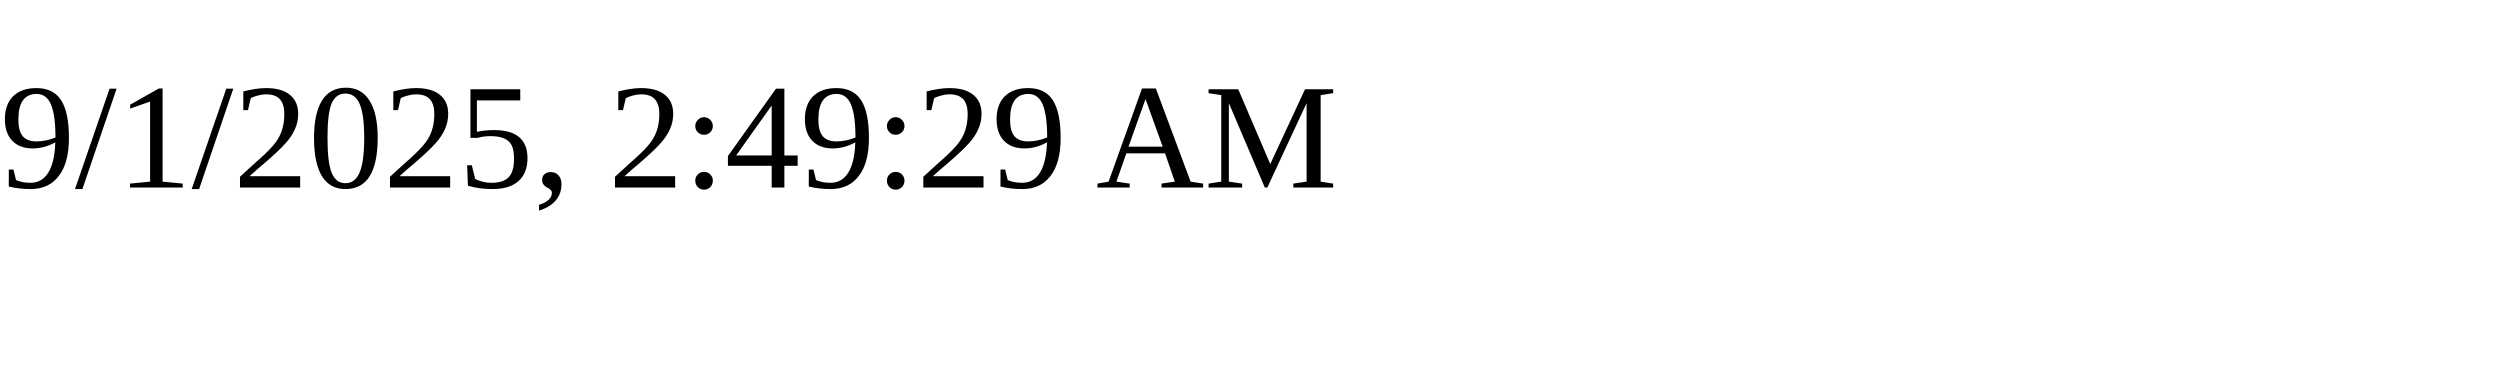
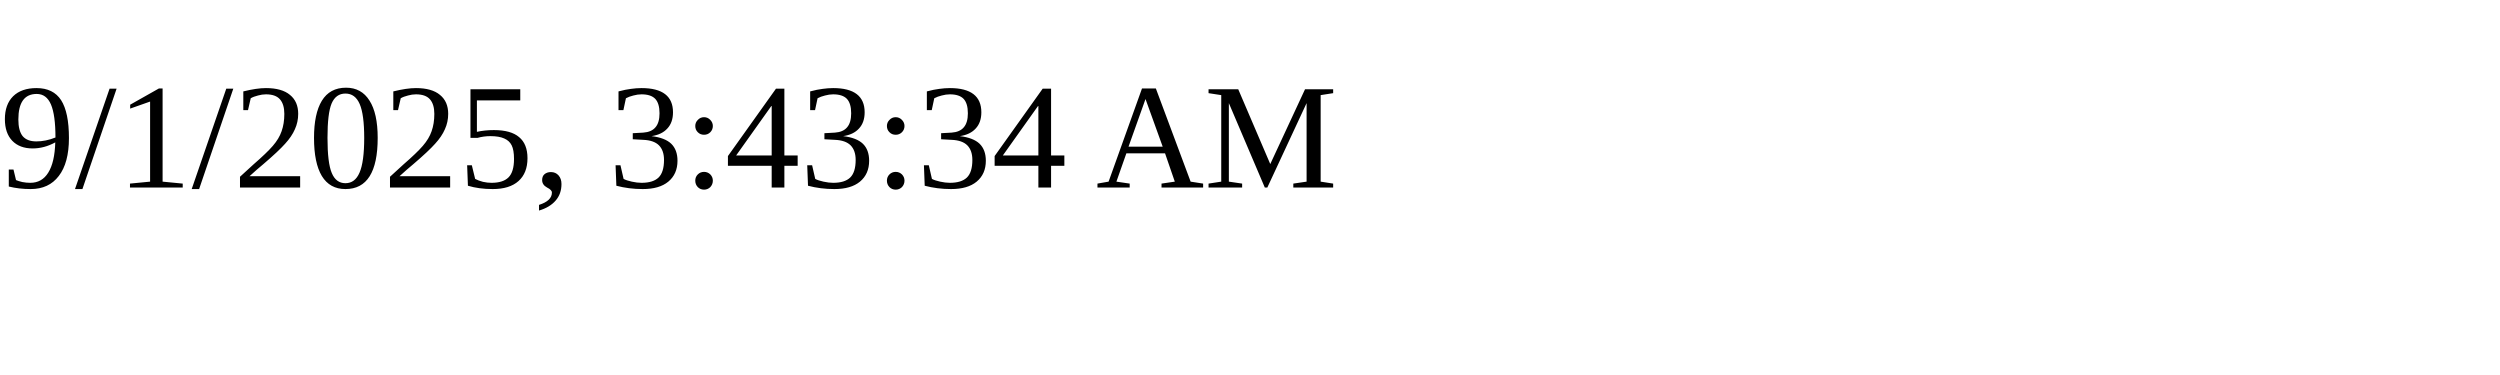
<svg xmlns="http://www.w3.org/2000/svg" height="30" width="200">
-   <text x="0" y="15">9/1/2025, 2:49:29 AM</text>
+   <text x="0" y="15">9/1/2025, 3:43:34 AM</text>
</svg>
